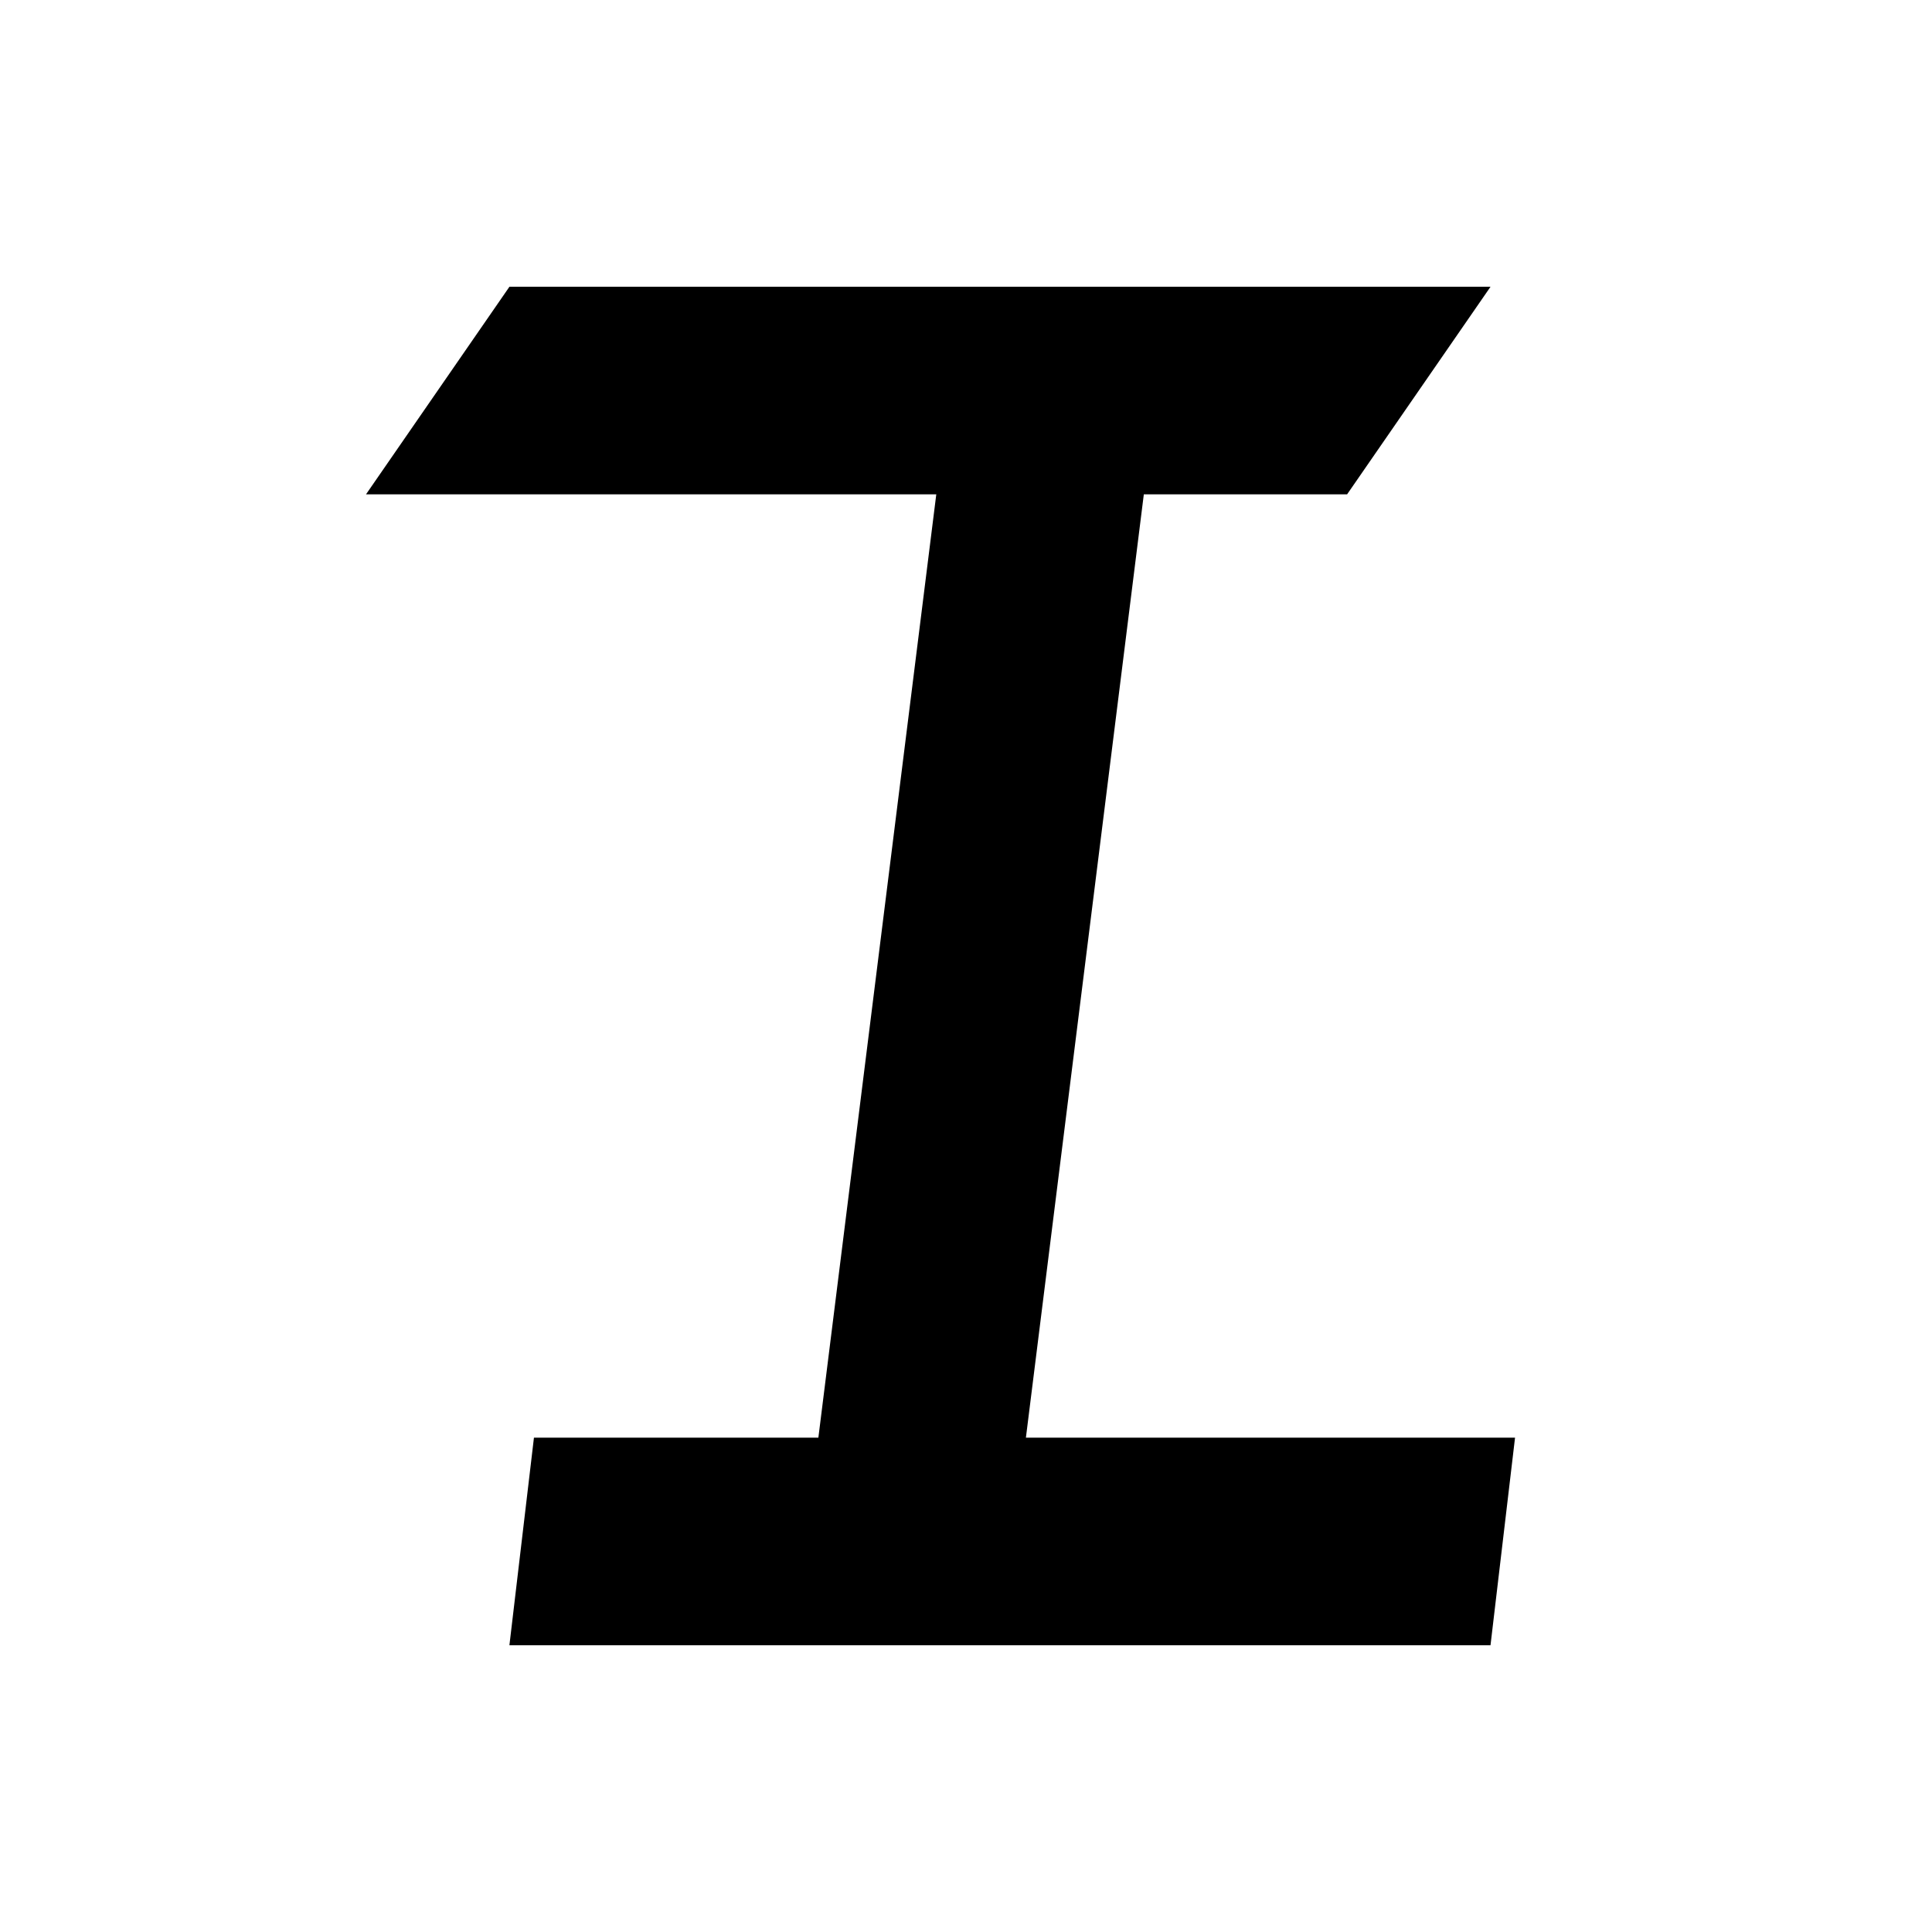
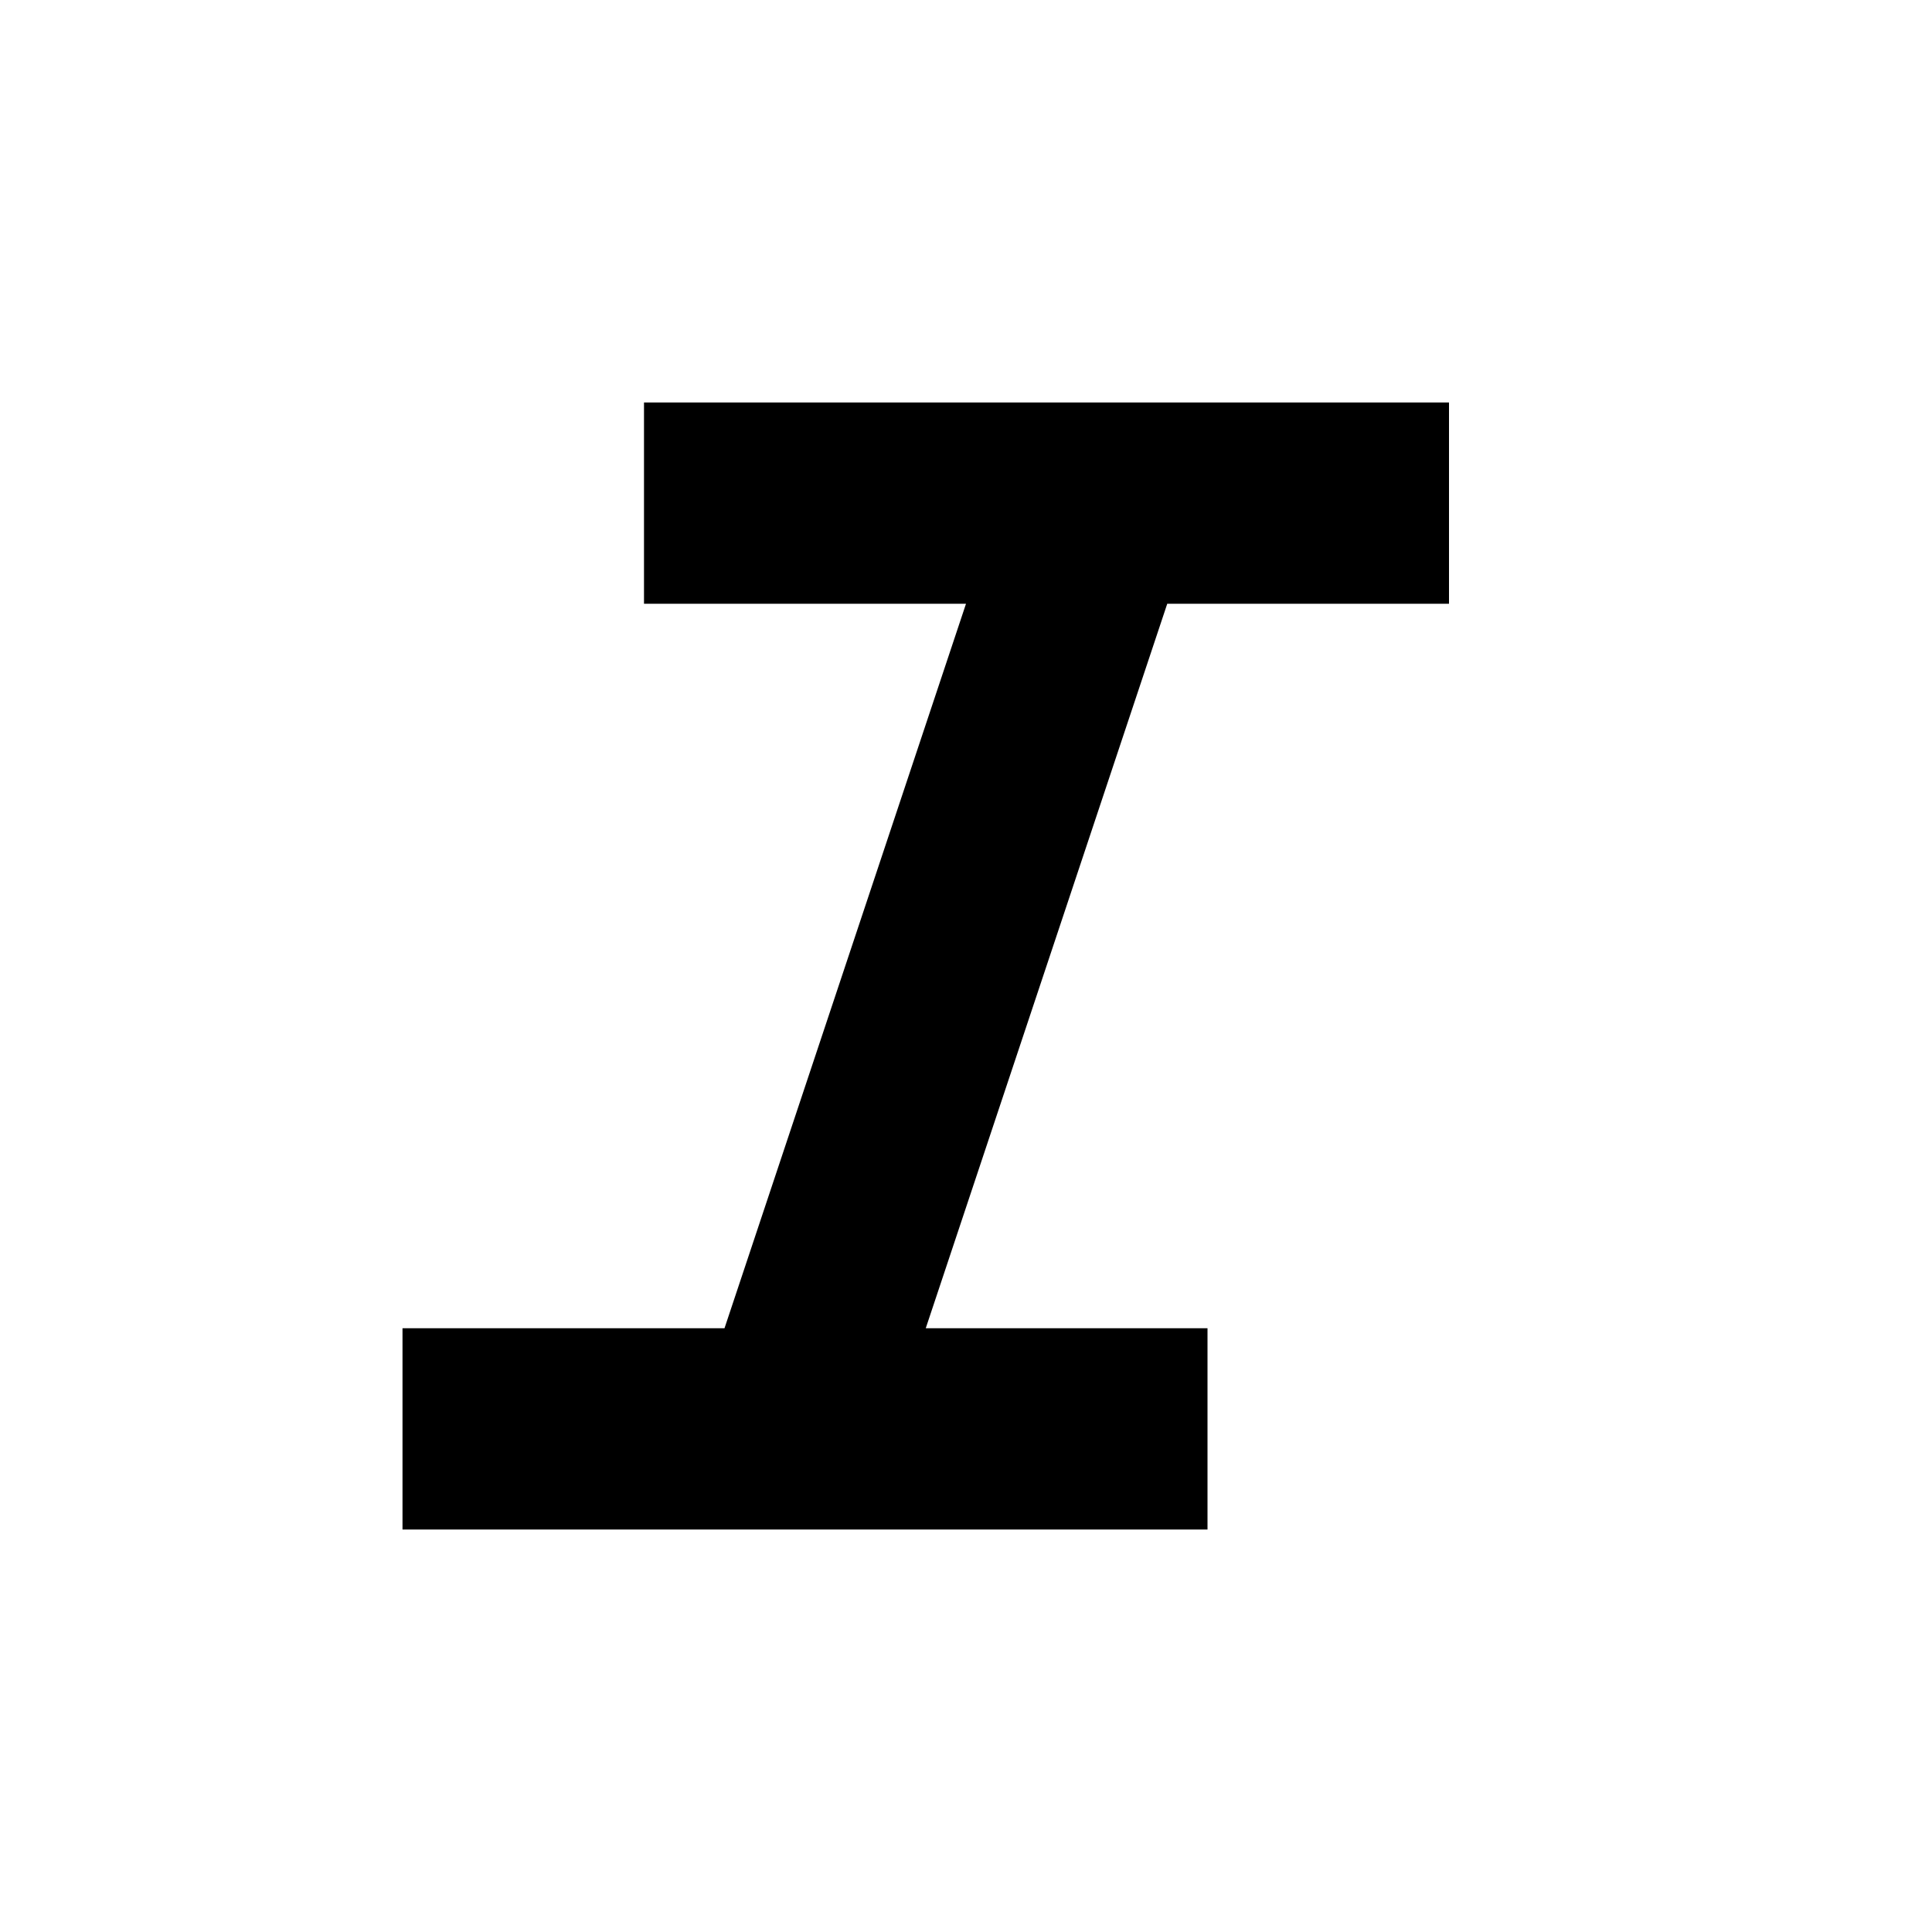
- <svg xmlns="http://www.w3.org/2000/svg" viewBox="0 0 1024 1024">
-   <path fill="currentColor" d="M270 152L790 152L714 262L194 262ZM510 152L620 152L530 872L420 872ZM283 762L803 762L790 872L270 872Z" />
+ <svg xmlns="http://www.w3.org/2000/svg" viewBox="0 -960 960 960">
+   <path fill="currentColor" d="M200-200v-100h160l120-360H320v-100h400v100H580L460-300h140v100H200Z" />
</svg>
